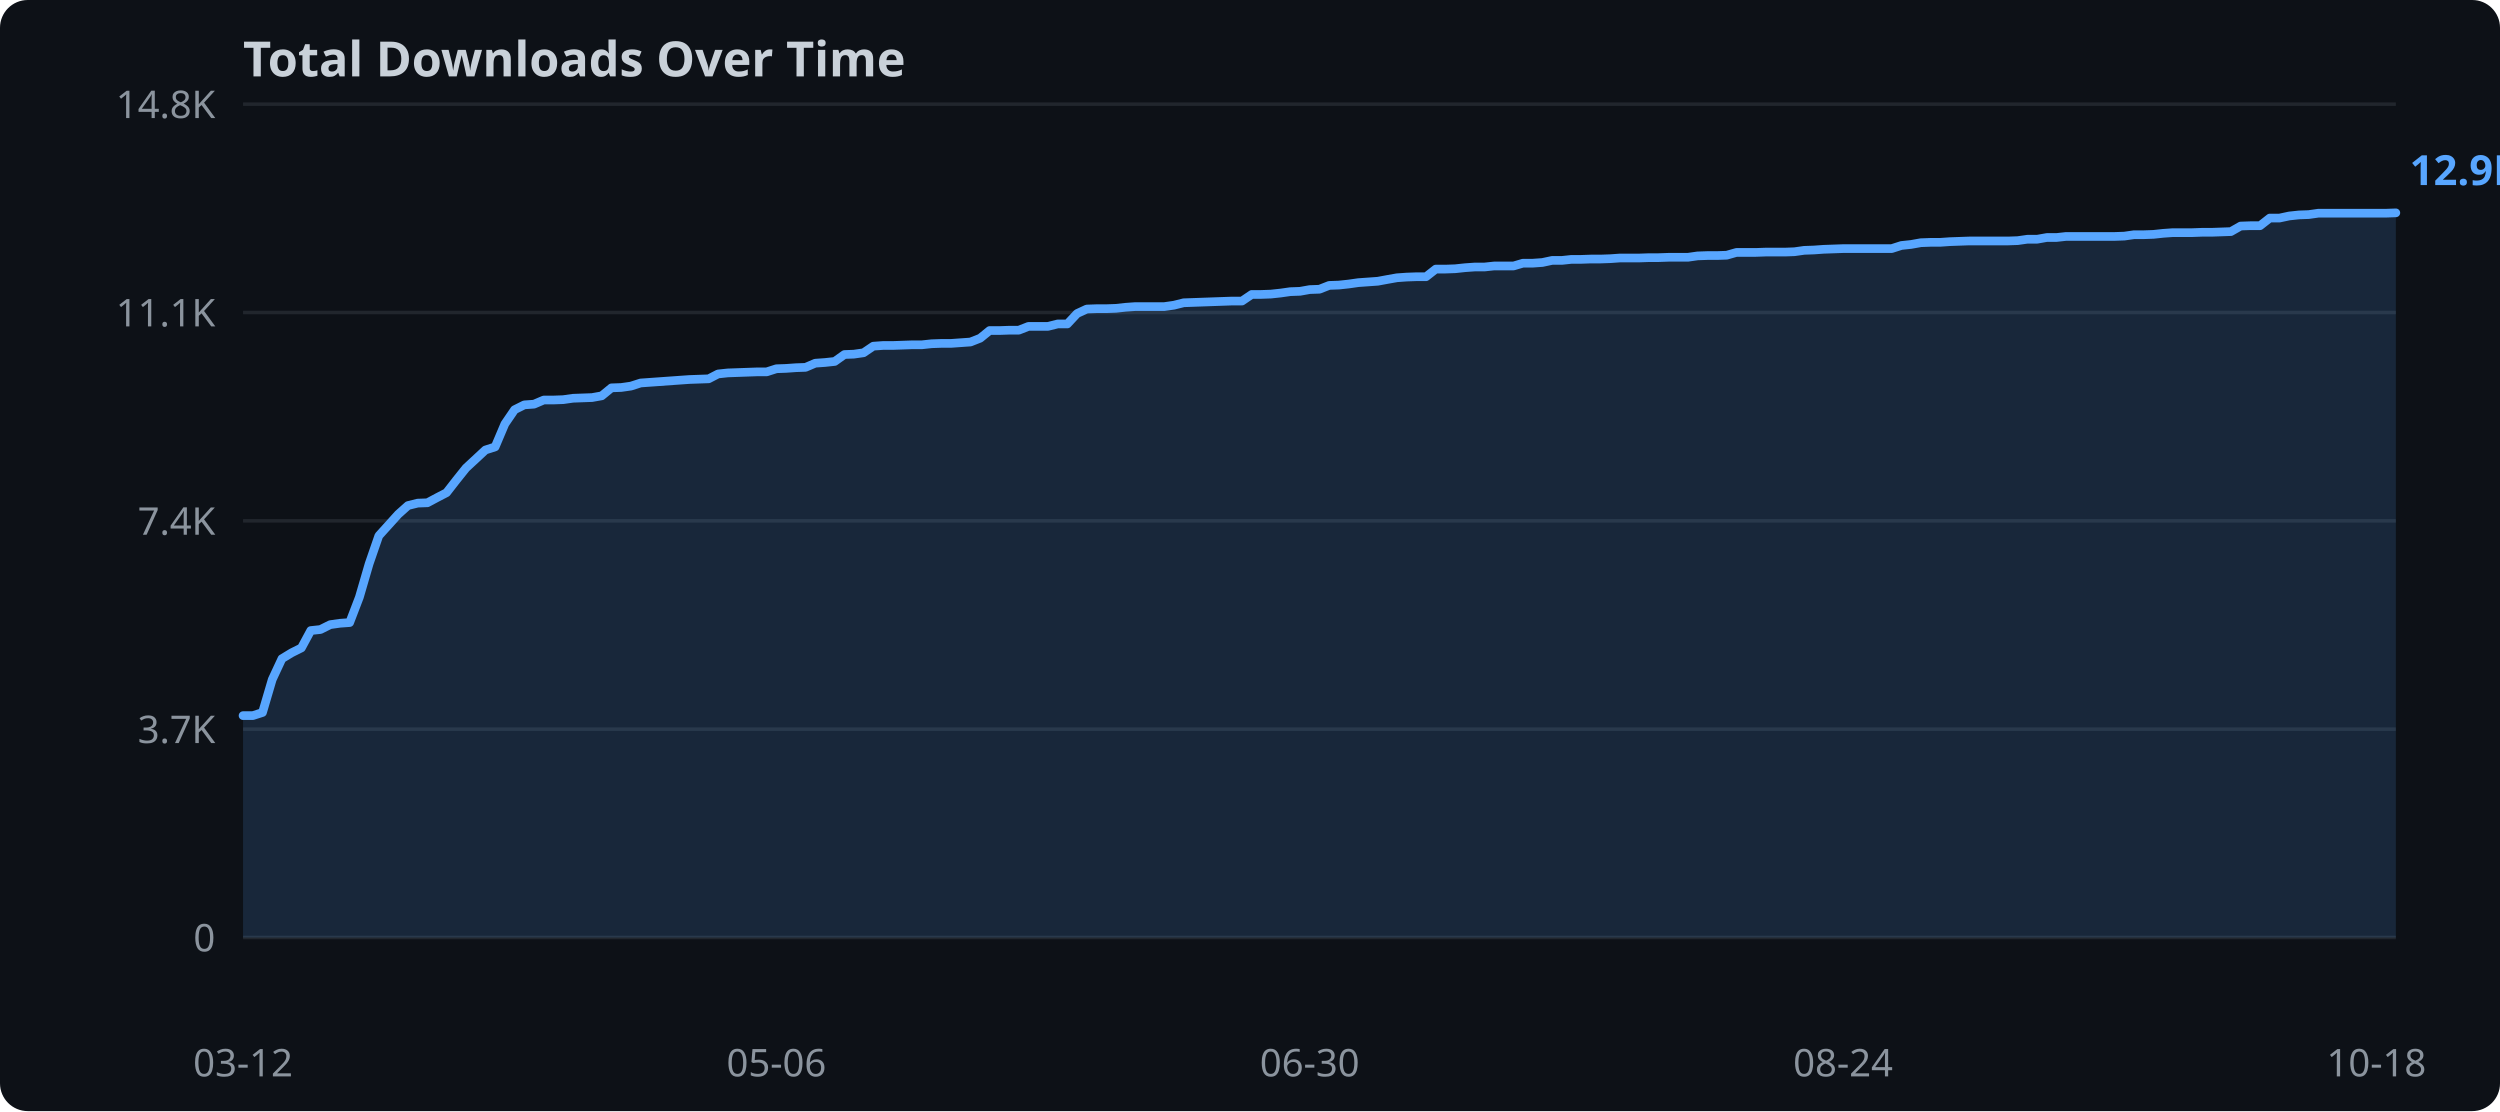
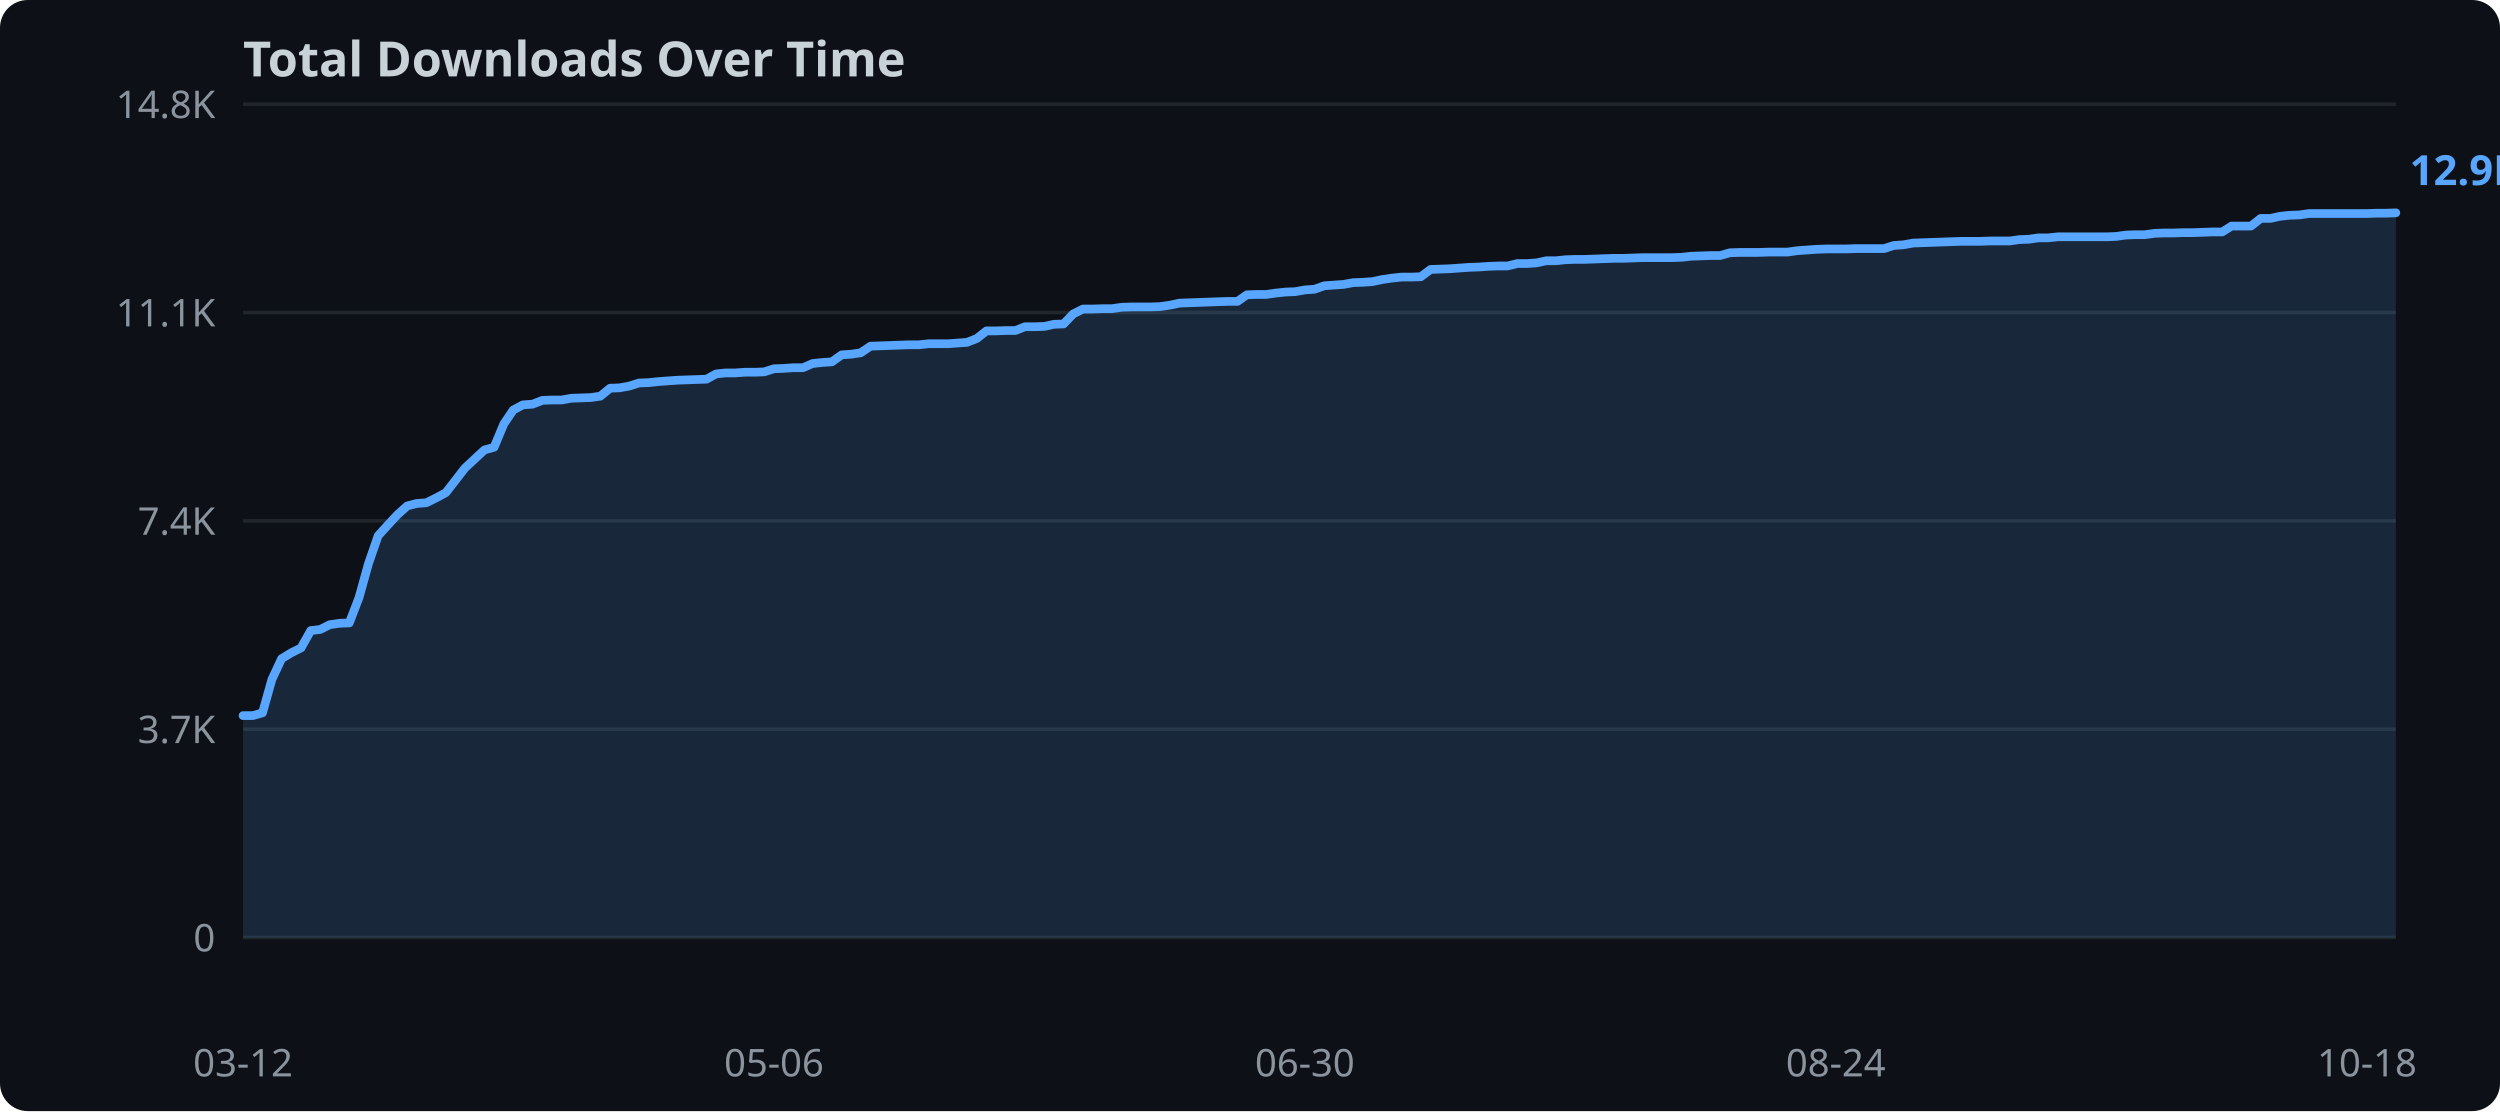
<svg xmlns="http://www.w3.org/2000/svg" width="720" height="320">
  <rect width="720" height="320" fill="#0d1117" rx="8" />
  <text x="70" y="22" fill="#c9d1d9" font-family="sans-serif" font-size="14" font-weight="bold">Total Downloads Over Time</text>
  <line x1="70" y1="270.0" x2="690" y2="270.0" stroke="#21262d" stroke-width="1" />
  <text x="62" y="274.0" text-anchor="end" fill="#8b949e" font-family="sans-serif" font-size="11">0</text>
  <line x1="70" y1="210.0" x2="690" y2="210.0" stroke="#21262d" stroke-width="1" />
  <text x="62" y="214.0" text-anchor="end" fill="#8b949e" font-family="sans-serif" font-size="11">3.7K</text>
  <line x1="70" y1="150.0" x2="690" y2="150.0" stroke="#21262d" stroke-width="1" />
  <text x="62" y="154.0" text-anchor="end" fill="#8b949e" font-family="sans-serif" font-size="11">7.4K</text>
  <line x1="70" y1="90.0" x2="690" y2="90.0" stroke="#21262d" stroke-width="1" />
  <text x="62" y="94.0" text-anchor="end" fill="#8b949e" font-family="sans-serif" font-size="11">11.1K</text>
  <line x1="70" y1="30.0" x2="690" y2="30.0" stroke="#21262d" stroke-width="1" />
  <text x="62" y="34.0" text-anchor="end" fill="#8b949e" font-family="sans-serif" font-size="11">14.8K</text>
-   <polygon points="70.0,206.1 72.8,206.1 75.6,205.2 78.4,195.7 81.2,189.7 84.0,188.0 86.8,186.6 89.5,181.6 92.3,181.3 95.1,179.9 97.9,179.5 100.7,179.3 103.5,172.0 106.3,162.4 109.1,154.3 111.9,151.2 114.7,148.1 117.5,145.6 120.3,144.9 123.1,144.8 125.9,143.3 128.6,141.9 131.4,138.3 134.2,134.8 137.0,132.2 139.8,129.6 142.6,128.7 145.4,122.1 148.2,118.0 151.0,116.6 153.8,116.4 156.6,115.2 159.4,115.2 162.2,115.1 165.0,114.7 167.7,114.6 170.5,114.5 173.3,114.0 176.1,111.7 178.9,111.6 181.7,111.2 184.5,110.3 187.3,110.1 190.1,109.9 192.9,109.7 195.7,109.5 198.5,109.3 201.3,109.2 204.1,109.1 206.8,107.7 209.6,107.4 212.4,107.3 215.2,107.2 218.0,107.1 220.8,107.1 223.6,106.2 226.4,106.1 229.2,105.9 232.0,105.8 234.8,104.6 237.6,104.4 240.4,104.1 243.2,102.1 245.9,102.0 248.7,101.6 251.5,99.7 254.3,99.5 257.1,99.5 259.9,99.4 262.7,99.3 265.5,99.3 268.3,99.0 271.1,98.9 273.9,98.9 276.7,98.7 279.5,98.5 282.3,97.4 285.0,95.2 287.8,95.2 290.6,95.1 293.4,95.1 296.2,94.0 299.0,94.0 301.8,94.0 304.6,93.3 307.4,93.3 310.2,90.3 313.0,89.0 315.8,88.9 318.6,88.9 321.4,88.8 324.1,88.5 326.9,88.3 329.7,88.3 332.5,88.3 335.3,88.3 338.1,87.9 340.9,87.2 343.7,87.1 346.5,87.0 349.3,86.9 352.1,86.8 354.9,86.7 357.7,86.7 360.5,84.8 363.2,84.8 366.0,84.7 368.8,84.4 371.6,84.0 374.4,83.9 377.2,83.4 380.0,83.3 382.8,82.2 385.6,82.1 388.4,81.8 391.2,81.4 394.0,81.2 396.8,81.0 399.5,80.5 402.3,80.0 405.1,79.8 407.9,79.7 410.7,79.7 413.5,77.5 416.3,77.5 419.1,77.4 421.9,77.1 424.7,76.9 427.5,76.9 430.3,76.6 433.1,76.6 435.9,76.6 438.6,75.8 441.4,75.8 444.2,75.6 447.0,75.0 449.8,75.0 452.6,74.7 455.4,74.7 458.2,74.6 461.0,74.6 463.8,74.5 466.6,74.3 469.4,74.3 472.2,74.3 475.0,74.2 477.7,74.2 480.5,74.1 483.3,74.1 486.1,74.1 488.9,73.7 491.7,73.6 494.5,73.6 497.3,73.5 500.1,72.7 502.9,72.7 505.7,72.7 508.5,72.6 511.3,72.6 514.1,72.6 516.8,72.5 519.6,72.1 522.4,72.0 525.2,71.8 528.0,71.7 530.8,71.6 533.6,71.6 536.4,71.6 539.2,71.6 542.0,71.6 544.8,71.6 547.6,70.7 550.4,70.4 553.2,69.9 555.9,69.8 558.7,69.8 561.5,69.6 564.3,69.5 567.1,69.4 569.9,69.4 572.7,69.4 575.5,69.4 578.3,69.4 581.1,69.3 583.9,68.9 586.7,68.9 589.5,68.4 592.3,68.4 595.0,68.1 597.8,68.1 600.6,68.1 603.4,68.1 606.2,68.1 609.0,68.1 611.8,68.0 614.6,67.6 617.4,67.6 620.2,67.5 623.0,67.2 625.8,67.0 628.6,67.0 631.4,67.0 634.1,66.9 636.9,66.9 639.7,66.8 642.5,66.7 645.3,65.1 648.1,65.0 650.9,65.0 653.7,62.8 656.5,62.8 659.3,62.2 662.1,61.9 664.9,61.8 667.7,61.4 670.5,61.4 673.2,61.4 676.0,61.4 678.8,61.4 681.6,61.4 684.4,61.4 687.2,61.4 690.0,61.3 690.0,270.0 70.0,270.0" fill="#58a6ff" opacity="0.15" />
-   <polyline points="70.0,206.1 72.8,206.1 75.6,205.2 78.4,195.7 81.2,189.7 84.0,188.0 86.8,186.6 89.5,181.6 92.3,181.3 95.1,179.9 97.9,179.5 100.7,179.3 103.5,172.0 106.3,162.4 109.1,154.3 111.9,151.2 114.7,148.1 117.5,145.6 120.3,144.9 123.1,144.8 125.9,143.3 128.6,141.9 131.4,138.3 134.2,134.8 137.0,132.2 139.8,129.6 142.6,128.7 145.4,122.1 148.2,118.0 151.0,116.6 153.8,116.4 156.6,115.2 159.4,115.2 162.2,115.1 165.0,114.7 167.7,114.6 170.5,114.5 173.3,114.0 176.1,111.7 178.9,111.6 181.7,111.2 184.5,110.3 187.3,110.1 190.1,109.9 192.9,109.7 195.7,109.5 198.5,109.3 201.3,109.2 204.1,109.1 206.8,107.7 209.6,107.4 212.4,107.3 215.2,107.2 218.0,107.1 220.8,107.1 223.6,106.2 226.4,106.1 229.2,105.9 232.0,105.8 234.8,104.6 237.6,104.4 240.4,104.1 243.2,102.1 245.9,102.0 248.7,101.6 251.5,99.7 254.3,99.5 257.1,99.5 259.9,99.4 262.7,99.3 265.5,99.3 268.3,99.0 271.1,98.9 273.9,98.9 276.7,98.7 279.5,98.5 282.3,97.4 285.0,95.2 287.8,95.2 290.6,95.1 293.4,95.1 296.2,94.0 299.0,94.0 301.8,94.0 304.6,93.3 307.4,93.3 310.2,90.3 313.0,89.0 315.8,88.9 318.6,88.9 321.4,88.8 324.1,88.5 326.9,88.3 329.7,88.3 332.5,88.3 335.3,88.3 338.1,87.9 340.9,87.2 343.7,87.1 346.5,87.0 349.3,86.9 352.1,86.8 354.9,86.7 357.7,86.7 360.5,84.8 363.2,84.8 366.0,84.7 368.8,84.4 371.6,84.0 374.4,83.9 377.2,83.4 380.0,83.3 382.8,82.2 385.6,82.1 388.4,81.8 391.2,81.4 394.0,81.2 396.8,81.0 399.5,80.5 402.3,80.0 405.1,79.8 407.9,79.7 410.7,79.7 413.5,77.5 416.3,77.5 419.1,77.4 421.9,77.1 424.7,76.9 427.5,76.9 430.3,76.6 433.1,76.6 435.9,76.6 438.6,75.8 441.4,75.8 444.2,75.6 447.0,75.0 449.8,75.0 452.6,74.7 455.4,74.7 458.2,74.6 461.0,74.6 463.8,74.5 466.6,74.3 469.4,74.3 472.2,74.3 475.0,74.2 477.7,74.2 480.5,74.1 483.3,74.1 486.1,74.1 488.9,73.7 491.7,73.6 494.5,73.6 497.3,73.5 500.1,72.7 502.9,72.7 505.7,72.7 508.5,72.6 511.3,72.6 514.1,72.6 516.8,72.5 519.6,72.1 522.4,72.0 525.2,71.8 528.0,71.7 530.8,71.6 533.6,71.6 536.4,71.6 539.2,71.6 542.0,71.6 544.8,71.6 547.6,70.7 550.4,70.4 553.2,69.9 555.9,69.8 558.7,69.8 561.5,69.6 564.3,69.5 567.1,69.4 569.9,69.4 572.7,69.4 575.5,69.4 578.3,69.4 581.1,69.3 583.9,68.9 586.7,68.9 589.5,68.4 592.3,68.4 595.0,68.1 597.8,68.1 600.6,68.1 603.4,68.1 606.2,68.1 609.0,68.1 611.8,68.0 614.6,67.6 617.4,67.6 620.2,67.5 623.0,67.2 625.8,67.0 628.6,67.0 631.4,67.0 634.1,66.9 636.9,66.9 639.7,66.8 642.5,66.7 645.3,65.1 648.1,65.0 650.9,65.0 653.7,62.8 656.5,62.8 659.3,62.2 662.1,61.9 664.9,61.8 667.7,61.4 670.5,61.4 673.2,61.4 676.0,61.4 678.8,61.4 681.6,61.4 684.4,61.4 687.2,61.4 690.0,61.3" fill="none" stroke="#58a6ff" stroke-width="2.5" stroke-linejoin="round" stroke-linecap="round" />
+   <polygon points="70.0,206.1 72.8,206.1 75.6,205.3 78.3,195.7 81.1,189.7 83.9,188.0 86.7,186.6 89.5,181.6 92.2,181.3 95.0,179.9 97.8,179.5 100.6,179.4 103.4,172.1 106.1,162.4 108.9,154.3 111.7,151.2 114.5,148.2 117.3,145.7 120.0,145.0 122.8,144.8 125.6,143.4 128.4,141.9 131.2,138.3 133.9,134.8 136.7,132.2 139.5,129.6 142.3,128.8 145.1,122.1 147.8,118.1 150.6,116.6 153.4,116.4 156.2,115.3 159.0,115.2 161.7,115.2 164.5,114.7 167.3,114.6 170.1,114.5 172.9,114.1 175.7,111.8 178.4,111.7 181.2,111.2 184.0,110.3 186.8,110.2 189.6,109.9 192.3,109.7 195.1,109.5 197.9,109.4 200.7,109.3 203.5,109.2 206.2,107.7 209.0,107.4 211.8,107.4 214.6,107.2 217.4,107.2 220.1,107.1 222.9,106.2 225.7,106.1 228.5,105.9 231.3,105.9 234.0,104.7 236.8,104.4 239.6,104.2 242.4,102.2 245.2,102.0 247.9,101.6 250.7,99.7 253.5,99.6 256.3,99.5 259.1,99.4 261.8,99.3 264.6,99.3 267.4,99.0 270.2,99.0 273.0,99.0 275.7,98.8 278.5,98.6 281.3,97.5 284.1,95.3 286.9,95.3 289.6,95.2 292.4,95.2 295.2,94.1 298.0,94.1 300.8,94.0 303.5,93.4 306.3,93.3 309.1,90.4 311.9,89.0 314.7,89.0 317.4,88.9 320.2,88.9 323.0,88.5 325.8,88.4 328.6,88.4 331.3,88.4 334.1,88.3 336.9,87.9 339.7,87.3 342.5,87.2 345.2,87.1 348.0,87.0 350.8,86.9 353.6,86.8 356.4,86.8 359.1,84.9 361.9,84.8 364.7,84.8 367.5,84.4 370.3,84.1 373.0,84.0 375.8,83.5 378.6,83.3 381.4,82.3 384.2,82.1 387.0,81.9 389.7,81.4 392.5,81.3 395.3,81.1 398.1,80.5 400.9,80.1 403.6,79.8 406.4,79.8 409.2,79.7 412.0,77.6 414.8,77.5 417.5,77.4 420.3,77.2 423.1,77.0 425.9,76.9 428.7,76.7 431.4,76.6 434.2,76.6 437.0,75.9 439.8,75.9 442.6,75.7 445.3,75.1 448.1,75.1 450.9,74.8 453.7,74.7 456.5,74.7 459.2,74.6 462.0,74.5 464.8,74.4 467.6,74.4 470.4,74.3 473.1,74.2 475.9,74.2 478.7,74.2 481.5,74.2 484.3,74.1 487.0,73.8 489.8,73.7 492.6,73.6 495.4,73.6 498.2,72.8 500.9,72.7 503.7,72.7 506.5,72.7 509.3,72.6 512.1,72.6 514.8,72.6 517.6,72.2 520.4,72.0 523.2,71.8 526.0,71.7 528.7,71.7 531.5,71.7 534.3,71.6 537.1,71.6 539.9,71.6 542.6,71.6 545.4,70.7 548.2,70.5 551.0,70.0 553.8,69.9 556.5,69.8 559.3,69.7 562.1,69.6 564.9,69.5 567.7,69.5 570.4,69.5 573.2,69.4 576.0,69.4 578.8,69.4 581.6,69.0 584.3,68.9 587.1,68.5 589.9,68.5 592.7,68.2 595.5,68.2 598.3,68.2 601.0,68.2 603.8,68.2 606.6,68.2 609.4,68.1 612.2,67.7 614.9,67.6 617.7,67.6 620.5,67.2 623.3,67.1 626.1,67.1 628.8,67.0 631.6,67.0 634.4,66.9 637.2,66.8 640.0,66.8 642.7,65.1 645.5,65.1 648.3,65.1 651.1,62.9 653.9,62.9 656.6,62.3 659.4,62.0 662.2,61.9 665.0,61.5 667.8,61.5 670.5,61.5 673.3,61.5 676.1,61.5 678.9,61.5 681.7,61.5 684.4,61.4 687.2,61.4 690.0,61.3 690.0,270.0 70.0,270.0" fill="#58a6ff" opacity="0.15" />
+   <polyline points="70.0,206.1 72.8,206.1 75.6,205.3 78.3,195.7 81.1,189.7 83.9,188.0 86.7,186.6 89.5,181.6 92.2,181.3 95.0,179.9 97.8,179.5 100.6,179.4 103.4,172.1 106.1,162.4 108.9,154.3 111.7,151.2 114.5,148.2 117.3,145.7 120.0,145.0 122.8,144.8 125.6,143.4 128.4,141.9 131.2,138.3 133.9,134.8 136.7,132.2 139.5,129.6 142.3,128.8 145.1,122.1 147.8,118.1 150.6,116.6 153.4,116.4 156.2,115.3 159.0,115.2 161.7,115.2 164.5,114.7 167.3,114.6 170.1,114.5 172.9,114.1 175.7,111.8 178.4,111.7 181.2,111.2 184.0,110.3 186.8,110.2 189.6,109.9 192.3,109.7 195.1,109.5 197.9,109.4 200.7,109.3 203.5,109.2 206.2,107.7 209.0,107.4 211.8,107.4 214.6,107.2 217.4,107.2 220.1,107.1 222.9,106.2 225.7,106.1 228.5,105.9 231.3,105.9 234.0,104.7 236.8,104.4 239.6,104.2 242.4,102.2 245.2,102.0 247.9,101.6 250.7,99.7 253.5,99.6 256.3,99.5 259.1,99.4 261.8,99.3 264.6,99.3 267.4,99.0 270.2,99.0 273.0,99.0 275.7,98.8 278.5,98.6 281.3,97.5 284.1,95.3 286.9,95.3 289.6,95.2 292.4,95.2 295.2,94.1 298.0,94.1 300.8,94.0 303.5,93.4 306.3,93.3 309.1,90.4 311.9,89.0 314.7,89.0 317.4,88.9 320.2,88.9 323.0,88.5 325.8,88.4 328.6,88.4 331.3,88.4 334.1,88.3 336.9,87.9 339.7,87.3 342.5,87.2 345.2,87.1 348.0,87.0 350.8,86.9 353.6,86.8 356.4,86.8 359.1,84.9 361.9,84.8 364.7,84.8 367.5,84.4 370.3,84.1 373.0,84.0 375.8,83.5 378.6,83.3 381.4,82.3 384.2,82.1 387.0,81.9 389.7,81.4 392.5,81.3 395.3,81.1 398.1,80.5 400.9,80.1 403.6,79.8 406.4,79.8 409.2,79.7 412.0,77.6 414.8,77.5 417.5,77.4 420.3,77.2 423.1,77.0 425.9,76.9 428.7,76.7 431.4,76.6 434.2,76.6 437.0,75.9 439.8,75.9 442.6,75.7 445.3,75.1 448.1,75.1 450.9,74.8 453.7,74.7 456.5,74.7 459.2,74.6 462.0,74.5 464.8,74.4 467.6,74.4 470.4,74.3 473.1,74.2 475.9,74.2 478.7,74.2 481.5,74.2 484.3,74.1 487.0,73.8 489.8,73.7 492.6,73.6 495.4,73.6 498.2,72.8 500.9,72.7 503.7,72.7 506.5,72.7 509.3,72.6 512.1,72.6 514.8,72.6 517.6,72.2 520.4,72.0 523.2,71.8 526.0,71.7 528.7,71.7 531.5,71.7 534.3,71.6 537.1,71.6 539.9,71.6 542.6,71.6 545.4,70.7 548.2,70.5 551.0,70.0 553.8,69.9 556.5,69.8 559.3,69.7 562.1,69.6 564.9,69.5 567.7,69.5 570.4,69.5 573.2,69.4 576.0,69.4 578.8,69.4 581.6,69.0 584.3,68.9 587.1,68.5 589.9,68.5 592.7,68.2 595.5,68.2 598.3,68.2 601.0,68.2 603.8,68.2 606.6,68.2 609.4,68.1 612.2,67.7 614.9,67.6 617.7,67.6 620.5,67.2 623.3,67.1 626.1,67.1 628.8,67.0 631.6,67.0 634.4,66.9 637.2,66.8 640.0,66.8 642.7,65.1 645.5,65.1 648.3,65.1 651.1,62.9 653.9,62.9 656.6,62.3 659.4,62.0 662.2,61.9 665.0,61.5 667.8,61.5 670.5,61.5 673.3,61.5 676.1,61.5 678.9,61.5 681.7,61.5 684.4,61.4 687.2,61.4 690.0,61.3" fill="none" stroke="#58a6ff" stroke-width="2.5" stroke-linejoin="round" stroke-linecap="round" />
  <text x="70.0" y="310" text-anchor="middle" fill="#8b949e" font-family="sans-serif" font-size="11">03-12</text>
-   <text x="223.6" y="310" text-anchor="middle" fill="#8b949e" font-family="sans-serif" font-size="11">05-06</text>
-   <text x="377.2" y="310" text-anchor="middle" fill="#8b949e" font-family="sans-serif" font-size="11">06-30</text>
-   <text x="530.8" y="310" text-anchor="middle" fill="#8b949e" font-family="sans-serif" font-size="11">08-24</text>
-   <text x="684.4" y="310" text-anchor="middle" fill="#8b949e" font-family="sans-serif" font-size="11">10-18</text>
+   <text x="222.9" y="310" text-anchor="middle" fill="#8b949e" font-family="sans-serif" font-size="11">05-06</text>
+   <text x="375.8" y="310" text-anchor="middle" fill="#8b949e" font-family="sans-serif" font-size="11">06-30</text>
+   <text x="528.7" y="310" text-anchor="middle" fill="#8b949e" font-family="sans-serif" font-size="11">08-24</text>
+   <text x="681.7" y="310" text-anchor="middle" fill="#8b949e" font-family="sans-serif" font-size="11">10-18</text>
  <text x="694.0" y="53.3" fill="#58a6ff" font-family="sans-serif" font-size="12" font-weight="bold">12.9K</text>
</svg>
